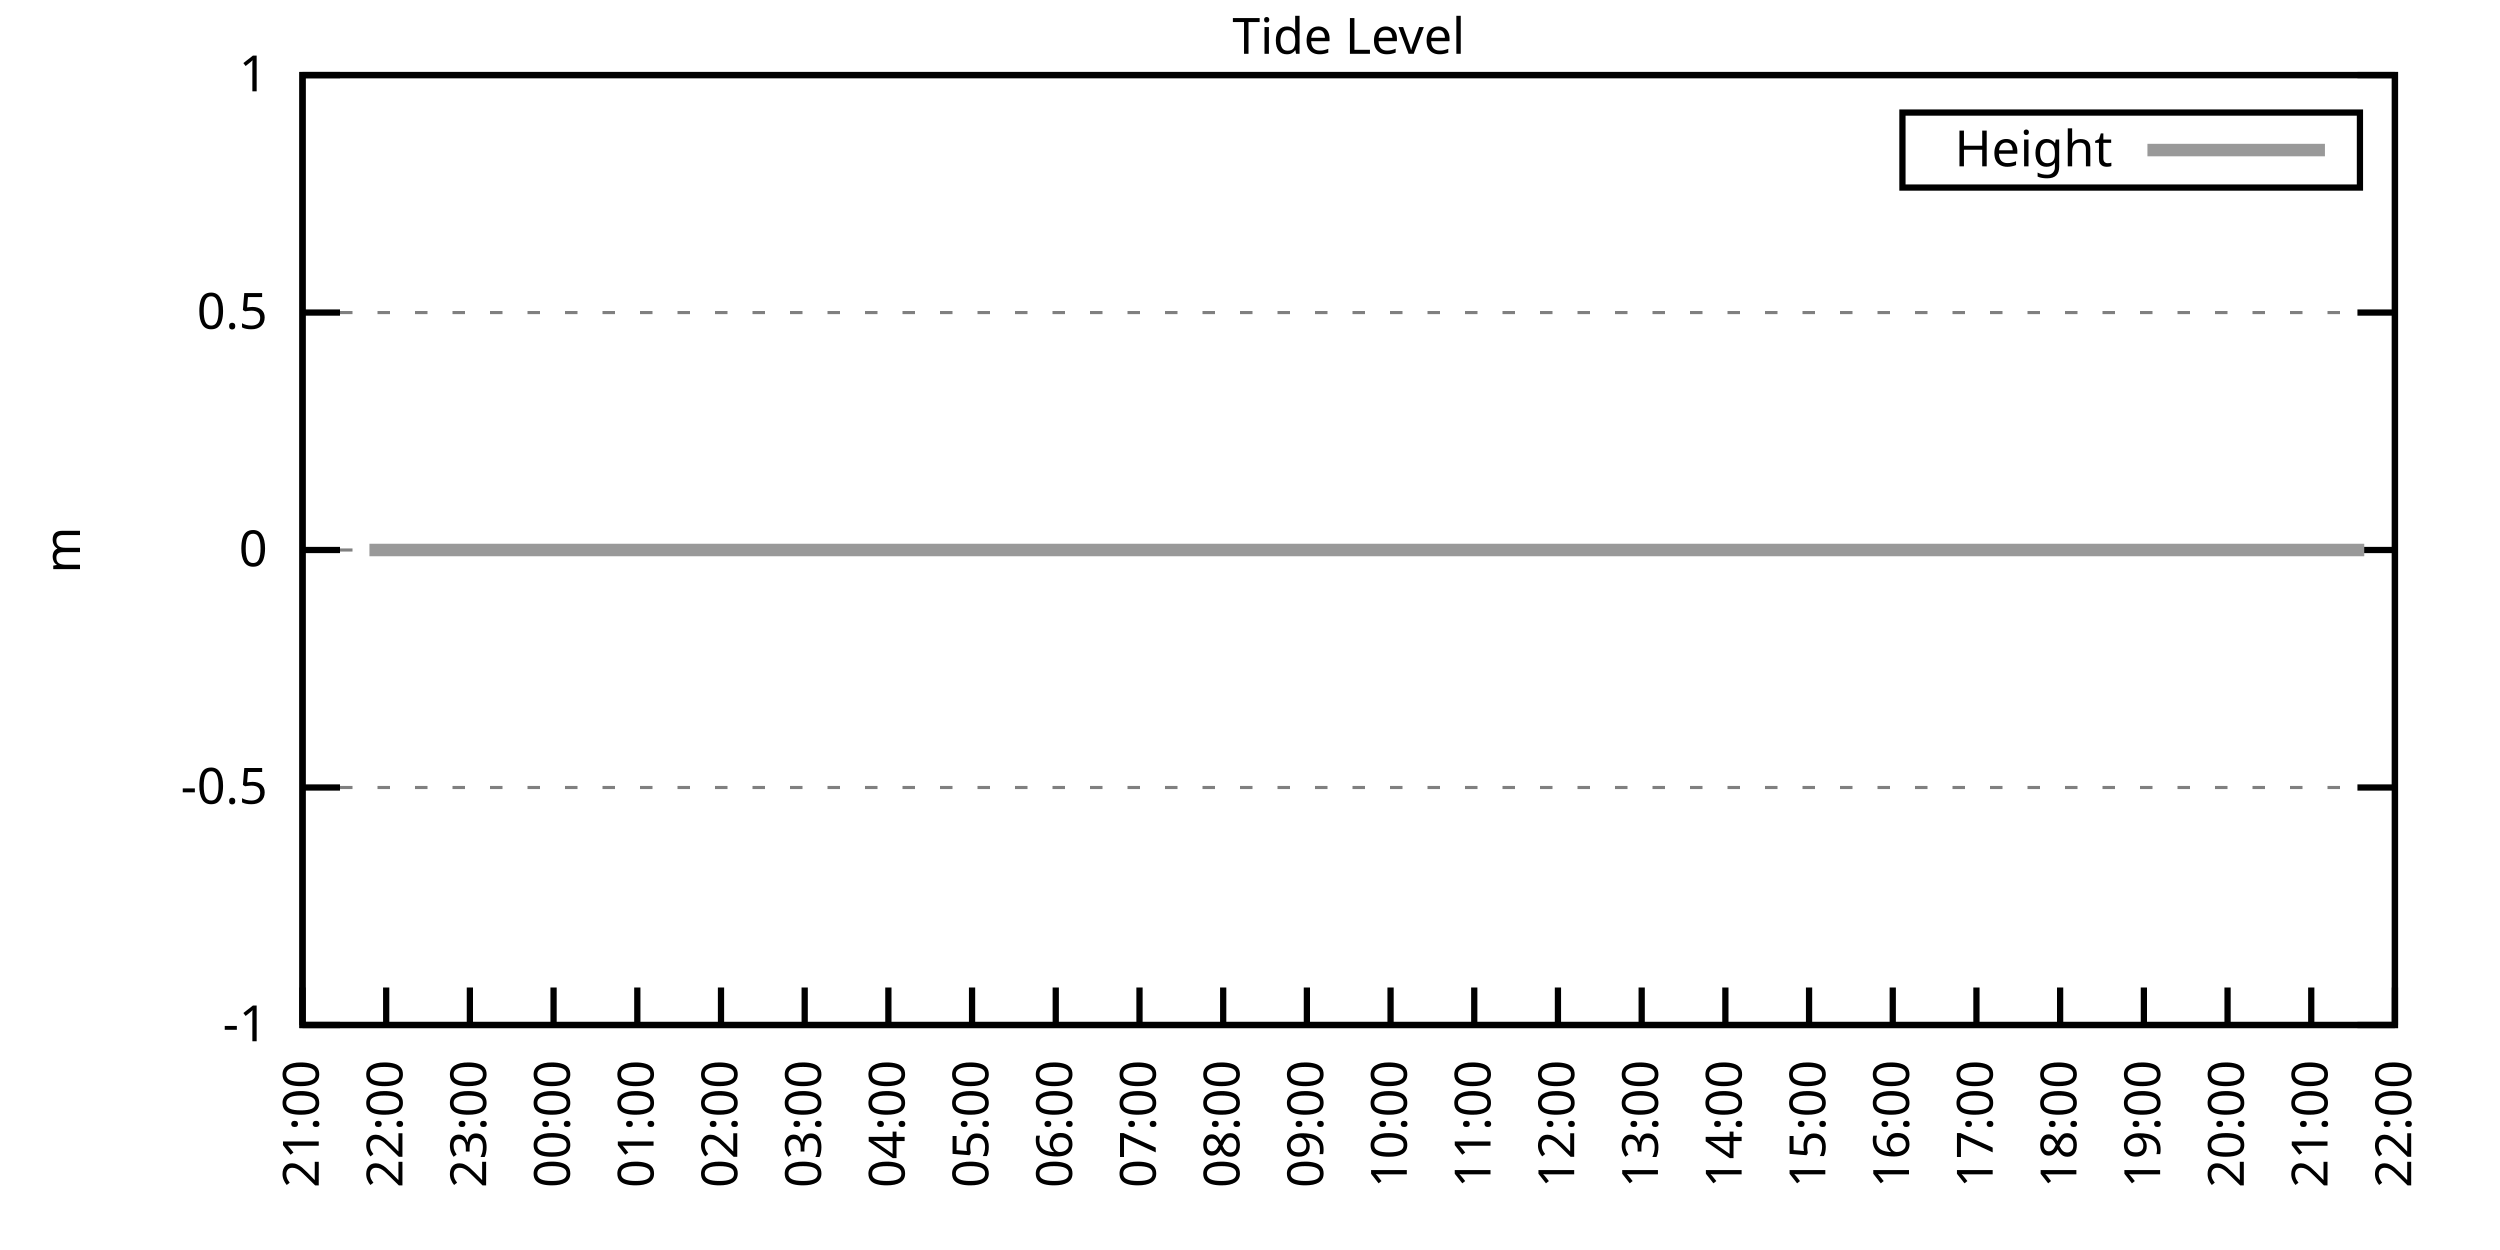
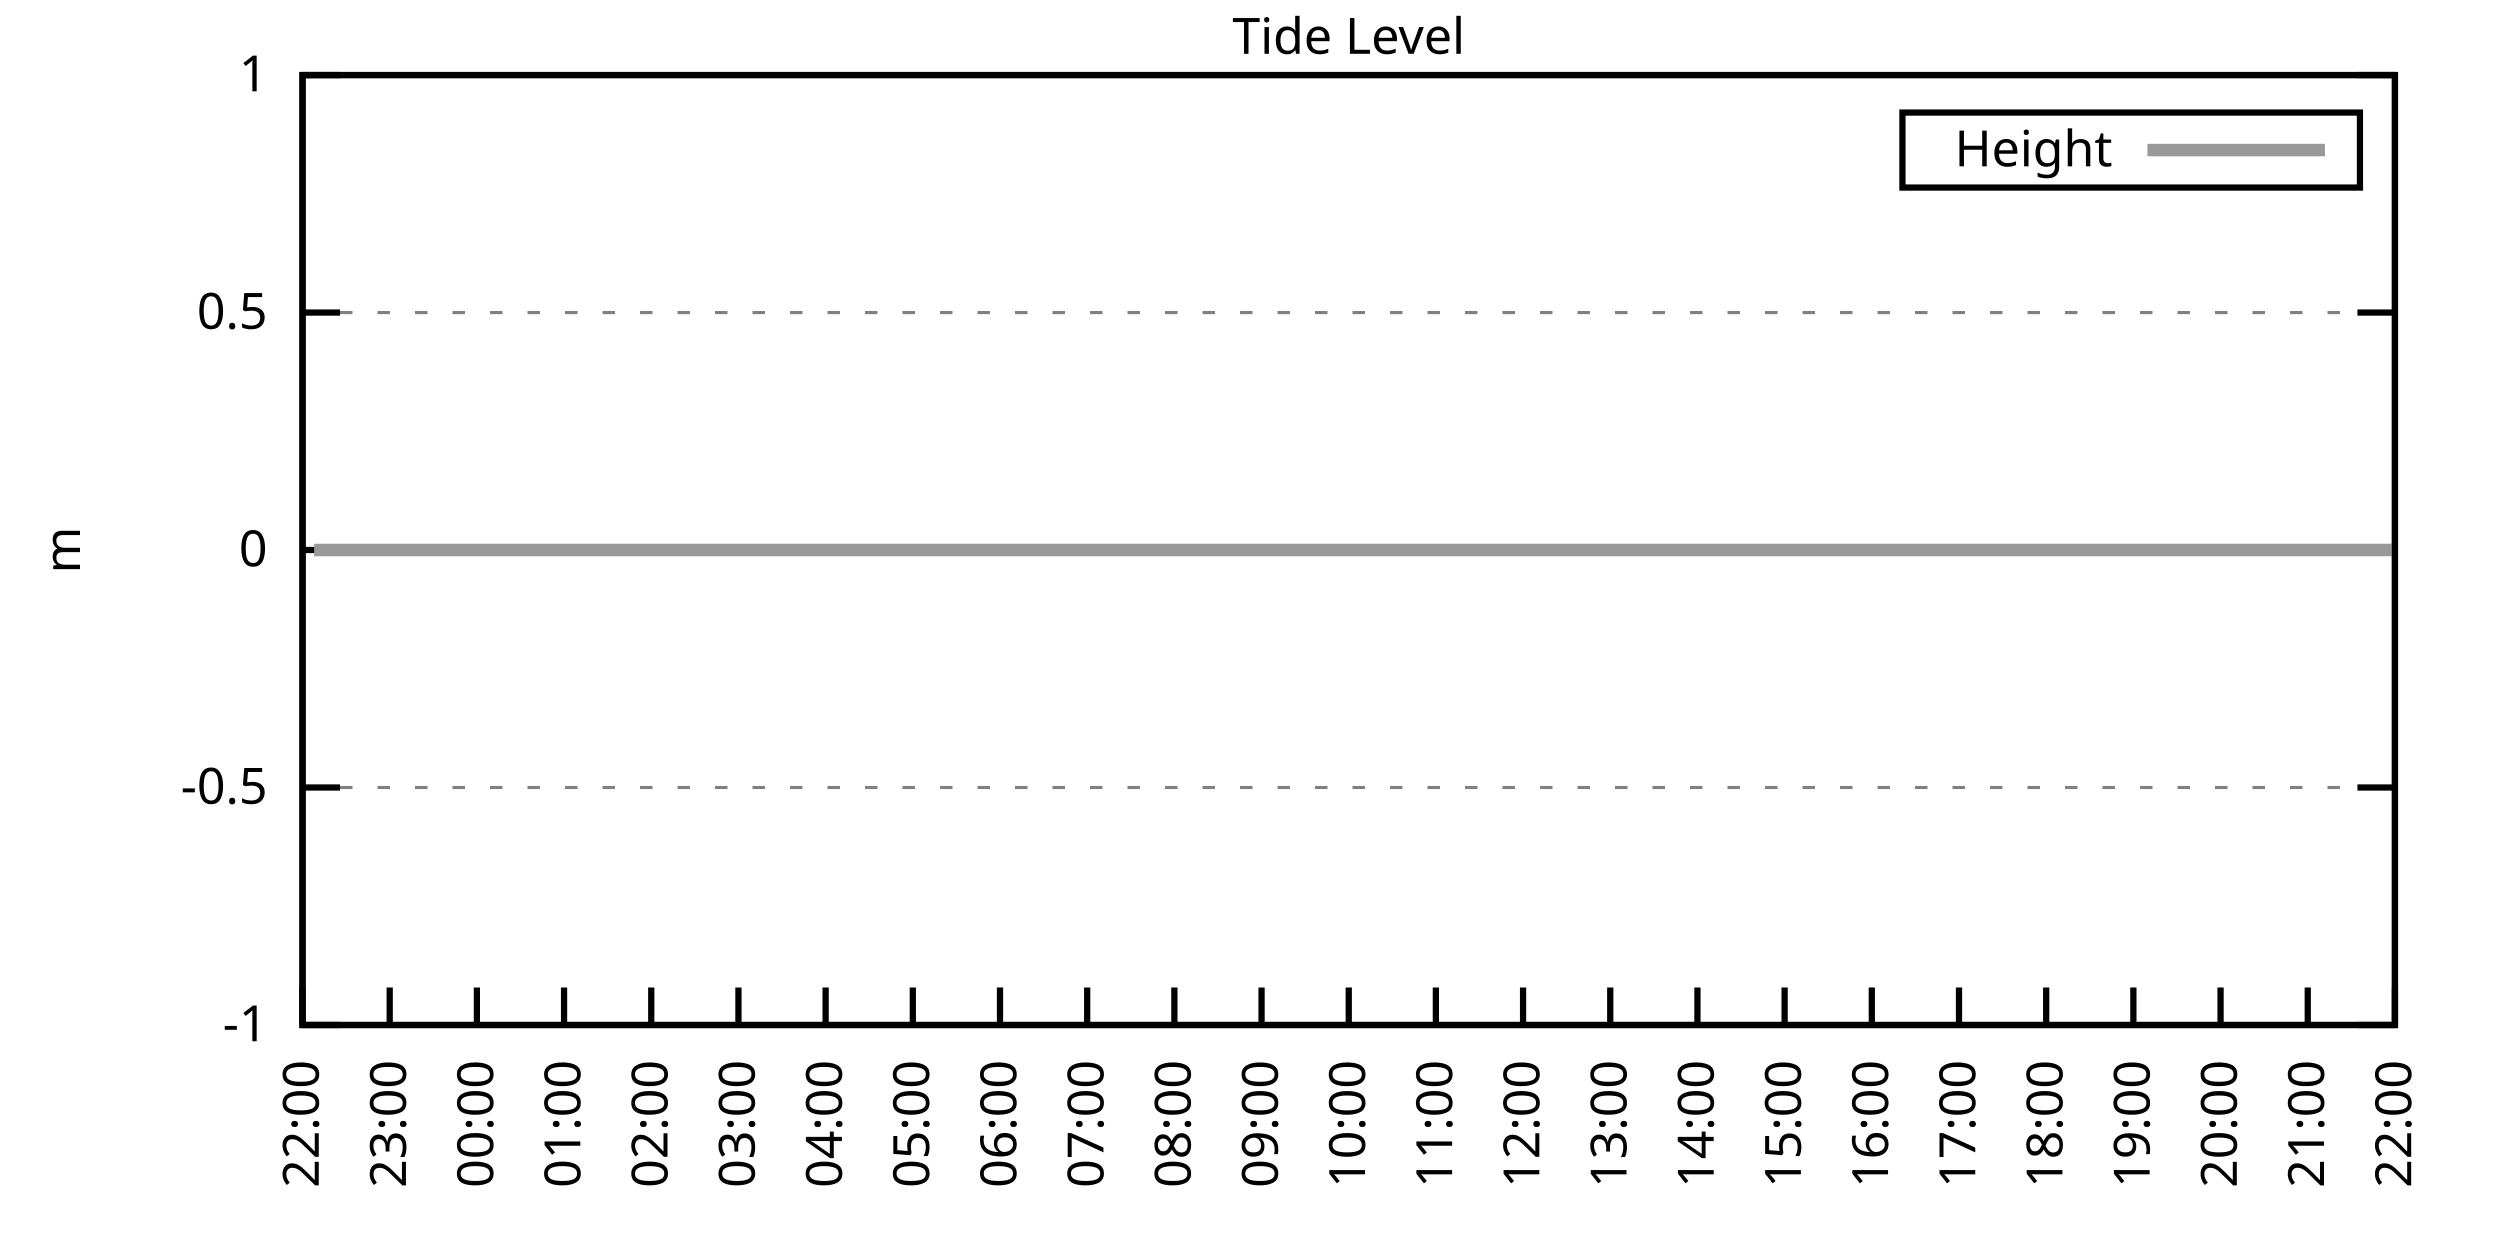
<svg xmlns="http://www.w3.org/2000/svg" xmlns:xlink="http://www.w3.org/1999/xlink" width="400" height="200" viewBox="0 0 400 200">
  <g id="gnuplot_canvas">
    <rect x="0" y="0" width="400" height="200" fill="none" />
    <defs>
      <circle id="gpDot" r="0.5" stroke-width="0.5" stroke="currentColor" />
      <path id="gpPt0" stroke-width="0.333" stroke="currentColor" d="M-1,0 h2 M0,-1 v2" />
      <path id="gpPt1" stroke-width="0.333" stroke="currentColor" d="M-1,-1 L1,1 M1,-1 L-1,1" />
      <path id="gpPt2" stroke-width="0.333" stroke="currentColor" d="M-1,0 L1,0 M0,-1 L0,1 M-1,-1 L1,1 M-1,1 L1,-1" />
      <rect id="gpPt3" stroke-width="0.333" stroke="currentColor" x="-1" y="-1" width="2" height="2" />
      <rect id="gpPt4" stroke-width="0.333" stroke="currentColor" fill="currentColor" x="-1" y="-1" width="2" height="2" />
      <circle id="gpPt5" stroke-width="0.333" stroke="currentColor" cx="0" cy="0" r="1" />
      <use xlink:href="#gpPt5" id="gpPt6" fill="currentColor" stroke="none" />
      <path id="gpPt7" stroke-width="0.333" stroke="currentColor" d="M0,-1.33 L-1.33,0.67 L1.33,0.67 z" />
      <use xlink:href="#gpPt7" id="gpPt8" fill="currentColor" stroke="none" />
      <use xlink:href="#gpPt7" id="gpPt9" stroke="currentColor" transform="rotate(180)" />
      <use xlink:href="#gpPt9" id="gpPt10" fill="currentColor" stroke="none" />
      <use xlink:href="#gpPt3" id="gpPt11" stroke="currentColor" transform="rotate(45)" />
      <use xlink:href="#gpPt11" id="gpPt12" fill="currentColor" stroke="none" />
      <path id="gpPt13" stroke-width="0.333" stroke="currentColor" d="M0,1.330 L1.265,0.411 L0.782,-1.067 L-0.782,-1.076 L-1.265,0.411 z" />
      <use xlink:href="#gpPt13" id="gpPt14" fill="currentColor" stroke="none" />
      <filter id="textbox" filterUnits="objectBoundingBox" x="0" y="0" height="1" width="1">
        <feFlood flood-color="white" flood-opacity="1" result="bgnd" />
        <feComposite in="SourceGraphic" in2="bgnd" operator="atop" />
      </filter>
      <filter id="greybox" filterUnits="objectBoundingBox" x="0" y="0" height="1" width="1">
        <feFlood flood-color="lightgrey" flood-opacity="1" result="grey" />
        <feComposite in="SourceGraphic" in2="grey" operator="atop" />
      </filter>
    </defs>
    <g fill="none" color="white" stroke="currentColor" stroke-width="1.00" stroke-linecap="butt" stroke-linejoin="miter">
</g>
    <g fill="none" color="black" stroke="currentColor" stroke-width="1.00" stroke-linecap="butt" stroke-linejoin="miter">
      <g stroke="none" shape-rendering="crispEdges">
        <polygon fill="rgb(255, 255, 255)" points="48.40,164.00 383.18,164.00 383.18,12.02 48.40,12.02 " />
      </g>
    </g>
    <g fill="none" color="black" stroke="currentColor" stroke-width="1.00" stroke-linecap="butt" stroke-linejoin="miter">
</g>
    <g fill="none" color="black" stroke="black" stroke-width="0.50" stroke-linecap="butt" stroke-linejoin="miter">
</g>
    <g fill="none" color="gray" stroke="currentColor" stroke-width="0.50" stroke-linecap="butt" stroke-linejoin="miter">
      <path stroke="gray" stroke-dasharray="2,4" class="gridline" d="M48.40,164.00 L383.19,164.00  " />
    </g>
    <g fill="none" color="gray" stroke="gray" stroke-width="1.00" stroke-linecap="butt" stroke-linejoin="miter">
</g>
    <g fill="none" color="black" stroke="currentColor" stroke-width="1.00" stroke-linecap="butt" stroke-linejoin="miter">
      <path stroke="black" d="M48.40,164.00 L54.40,164.00 M383.19,164.00 L377.19,164.00  " />
      <g transform="translate(42.80,166.60)" stroke="none" fill="black" font-family="Sans" font-size="8.00" text-anchor="end">
        <text>
          <tspan font-family="Sans">-1</tspan>
        </text>
      </g>
    </g>
    <g fill="none" color="black" stroke="currentColor" stroke-width="1.00" stroke-linecap="butt" stroke-linejoin="miter">
</g>
    <g fill="none" color="black" stroke="black" stroke-width="0.50" stroke-linecap="butt" stroke-linejoin="miter">
</g>
    <g fill="none" color="gray" stroke="currentColor" stroke-width="0.50" stroke-linecap="butt" stroke-linejoin="miter">
      <path stroke="gray" stroke-dasharray="2,4" class="gridline" d="M48.40,126.00 L383.19,126.00  " />
    </g>
    <g fill="none" color="gray" stroke="gray" stroke-width="1.00" stroke-linecap="butt" stroke-linejoin="miter">
</g>
    <g fill="none" color="black" stroke="currentColor" stroke-width="1.00" stroke-linecap="butt" stroke-linejoin="miter">
      <path stroke="black" d="M48.40,126.00 L54.40,126.00 M383.19,126.00 L377.19,126.00  " />
      <g transform="translate(42.80,128.60)" stroke="none" fill="black" font-family="Sans" font-size="8.00" text-anchor="end">
        <text>
          <tspan font-family="Sans">-0.5</tspan>
        </text>
      </g>
    </g>
    <g fill="none" color="black" stroke="currentColor" stroke-width="1.00" stroke-linecap="butt" stroke-linejoin="miter">
</g>
    <g fill="none" color="black" stroke="black" stroke-width="0.50" stroke-linecap="butt" stroke-linejoin="miter">
</g>
    <g fill="none" color="gray" stroke="currentColor" stroke-width="0.50" stroke-linecap="butt" stroke-linejoin="miter">
      <path stroke="gray" stroke-dasharray="2,4" class="gridline" d="M48.40,88.00 L383.19,88.00  " />
    </g>
    <g fill="none" color="gray" stroke="gray" stroke-width="1.00" stroke-linecap="butt" stroke-linejoin="miter">
</g>
    <g fill="none" color="black" stroke="currentColor" stroke-width="1.00" stroke-linecap="butt" stroke-linejoin="miter">
      <path stroke="black" d="M48.40,88.00 L54.40,88.00 M383.19,88.00 L377.19,88.00  " />
      <g transform="translate(42.80,90.60)" stroke="none" fill="black" font-family="Sans" font-size="8.00" text-anchor="end">
        <text>
          <tspan font-family="Sans"> 0</tspan>
        </text>
      </g>
    </g>
    <g fill="none" color="black" stroke="currentColor" stroke-width="1.00" stroke-linecap="butt" stroke-linejoin="miter">
</g>
    <g fill="none" color="black" stroke="black" stroke-width="0.50" stroke-linecap="butt" stroke-linejoin="miter">
</g>
    <g fill="none" color="gray" stroke="currentColor" stroke-width="0.50" stroke-linecap="butt" stroke-linejoin="miter">
      <path stroke="gray" stroke-dasharray="2,4" class="gridline" d="M48.40,50.01 L383.19,50.01  " />
    </g>
    <g fill="none" color="gray" stroke="gray" stroke-width="1.00" stroke-linecap="butt" stroke-linejoin="miter">
</g>
    <g fill="none" color="black" stroke="currentColor" stroke-width="1.00" stroke-linecap="butt" stroke-linejoin="miter">
      <path stroke="black" d="M48.40,50.01 L54.40,50.01 M383.19,50.01 L377.19,50.01  " />
      <g transform="translate(42.80,52.61)" stroke="none" fill="black" font-family="Sans" font-size="8.00" text-anchor="end">
        <text>
          <tspan font-family="Sans"> 0.5</tspan>
        </text>
      </g>
    </g>
    <g fill="none" color="black" stroke="currentColor" stroke-width="1.00" stroke-linecap="butt" stroke-linejoin="miter">
</g>
    <g fill="none" color="black" stroke="black" stroke-width="0.50" stroke-linecap="butt" stroke-linejoin="miter">
</g>
    <g fill="none" color="gray" stroke="currentColor" stroke-width="0.50" stroke-linecap="butt" stroke-linejoin="miter">
      <path stroke="gray" stroke-dasharray="2,4" class="gridline" d="M48.40,12.01 L383.19,12.01  " />
    </g>
    <g fill="none" color="gray" stroke="gray" stroke-width="1.00" stroke-linecap="butt" stroke-linejoin="miter">
</g>
    <g fill="none" color="black" stroke="currentColor" stroke-width="1.00" stroke-linecap="butt" stroke-linejoin="miter">
      <path stroke="black" d="M48.40,12.01 L54.40,12.01 M383.19,12.01 L377.19,12.01  " />
      <g transform="translate(42.80,14.61)" stroke="none" fill="black" font-family="Sans" font-size="8.00" text-anchor="end">
        <text>
          <tspan font-family="Sans"> 1</tspan>
        </text>
      </g>
    </g>
    <g fill="none" color="black" stroke="currentColor" stroke-width="1.00" stroke-linecap="butt" stroke-linejoin="miter">
      <path stroke="black" d="M48.40,164.00 L48.40,158.00  " />
      <g transform="translate(51.00,169.60) rotate(270.00)" stroke="none" fill="black" font-family="Sans" font-size="8.00" text-anchor="end">
        <text>
-           <tspan font-family="Sans">21:00</tspan>
-         </text>
-       </g>
-     </g>
-     <g fill="none" color="black" stroke="currentColor" stroke-width="1.00" stroke-linecap="butt" stroke-linejoin="miter">
-       <path stroke="black" d="M61.79,164.00 L61.79,158.00  " />
-       <g transform="translate(64.39,169.60) rotate(270.00)" stroke="none" fill="black" font-family="Sans" font-size="8.00" text-anchor="end">
-         <text>
          <tspan font-family="Sans">22:00</tspan>
        </text>
      </g>
    </g>
    <g fill="none" color="black" stroke="currentColor" stroke-width="1.00" stroke-linecap="butt" stroke-linejoin="miter">
-       <path stroke="black" d="M75.18,164.00 L75.18,158.00  " />
-       <g transform="translate(77.78,169.60) rotate(270.00)" stroke="none" fill="black" font-family="Sans" font-size="8.00" text-anchor="end">
+       <path stroke="black" d="M62.35,164.00 L62.35,158.00  " />
+       <g transform="translate(64.95,169.60) rotate(270.00)" stroke="none" fill="black" font-family="Sans" font-size="8.00" text-anchor="end">
        <text>
          <tspan font-family="Sans">23:00</tspan>
        </text>
      </g>
    </g>
    <g fill="none" color="black" stroke="currentColor" stroke-width="1.00" stroke-linecap="butt" stroke-linejoin="miter">
-       <path stroke="black" d="M88.57,164.00 L88.57,158.00  " />
-       <g transform="translate(91.17,169.60) rotate(270.00)" stroke="none" fill="black" font-family="Sans" font-size="8.00" text-anchor="end">
+       <path stroke="black" d="M76.30,164.00 L76.30,158.00  " />
+       <g transform="translate(78.90,169.60) rotate(270.00)" stroke="none" fill="black" font-family="Sans" font-size="8.00" text-anchor="end">
        <text>
          <tspan font-family="Sans">00:00</tspan>
        </text>
      </g>
    </g>
    <g fill="none" color="black" stroke="currentColor" stroke-width="1.00" stroke-linecap="butt" stroke-linejoin="miter">
-       <path stroke="black" d="M101.97,164.00 L101.97,158.00  " />
-       <g transform="translate(104.57,169.60) rotate(270.00)" stroke="none" fill="black" font-family="Sans" font-size="8.00" text-anchor="end">
+       <path stroke="black" d="M90.25,164.00 L90.25,158.00  " />
+       <g transform="translate(92.85,169.60) rotate(270.00)" stroke="none" fill="black" font-family="Sans" font-size="8.00" text-anchor="end">
        <text>
          <tspan font-family="Sans">01:00</tspan>
        </text>
      </g>
    </g>
    <g fill="none" color="black" stroke="currentColor" stroke-width="1.00" stroke-linecap="butt" stroke-linejoin="miter">
-       <path stroke="black" d="M115.36,164.00 L115.36,158.00  " />
-       <g transform="translate(117.96,169.60) rotate(270.00)" stroke="none" fill="black" font-family="Sans" font-size="8.00" text-anchor="end">
+       <path stroke="black" d="M104.20,164.00 L104.20,158.00  " />
+       <g transform="translate(106.80,169.60) rotate(270.00)" stroke="none" fill="black" font-family="Sans" font-size="8.00" text-anchor="end">
        <text>
          <tspan font-family="Sans">02:00</tspan>
        </text>
      </g>
    </g>
    <g fill="none" color="black" stroke="currentColor" stroke-width="1.00" stroke-linecap="butt" stroke-linejoin="miter">
-       <path stroke="black" d="M128.75,164.00 L128.75,158.00  " />
-       <g transform="translate(131.35,169.60) rotate(270.00)" stroke="none" fill="black" font-family="Sans" font-size="8.00" text-anchor="end">
+       <path stroke="black" d="M118.15,164.00 L118.15,158.00  " />
+       <g transform="translate(120.75,169.60) rotate(270.00)" stroke="none" fill="black" font-family="Sans" font-size="8.00" text-anchor="end">
        <text>
          <tspan font-family="Sans">03:00</tspan>
        </text>
      </g>
    </g>
    <g fill="none" color="black" stroke="currentColor" stroke-width="1.00" stroke-linecap="butt" stroke-linejoin="miter">
-       <path stroke="black" d="M142.14,164.00 L142.14,158.00  " />
-       <g transform="translate(144.74,169.60) rotate(270.00)" stroke="none" fill="black" font-family="Sans" font-size="8.00" text-anchor="end">
+       <path stroke="black" d="M132.10,164.00 L132.10,158.00  " />
+       <g transform="translate(134.70,169.60) rotate(270.00)" stroke="none" fill="black" font-family="Sans" font-size="8.00" text-anchor="end">
        <text>
          <tspan font-family="Sans">04:00</tspan>
        </text>
      </g>
    </g>
    <g fill="none" color="black" stroke="currentColor" stroke-width="1.00" stroke-linecap="butt" stroke-linejoin="miter">
-       <path stroke="black" d="M155.53,164.00 L155.53,158.00  " />
-       <g transform="translate(158.13,169.60) rotate(270.00)" stroke="none" fill="black" font-family="Sans" font-size="8.00" text-anchor="end">
+       <path stroke="black" d="M146.05,164.00 L146.05,158.00  " />
+       <g transform="translate(148.65,169.60) rotate(270.00)" stroke="none" fill="black" font-family="Sans" font-size="8.00" text-anchor="end">
        <text>
          <tspan font-family="Sans">05:00</tspan>
        </text>
      </g>
    </g>
    <g fill="none" color="black" stroke="currentColor" stroke-width="1.00" stroke-linecap="butt" stroke-linejoin="miter">
-       <path stroke="black" d="M168.92,164.00 L168.92,158.00  " />
-       <g transform="translate(171.52,169.60) rotate(270.00)" stroke="none" fill="black" font-family="Sans" font-size="8.00" text-anchor="end">
+       <path stroke="black" d="M160.00,164.00 L160.00,158.00  " />
+       <g transform="translate(162.60,169.60) rotate(270.00)" stroke="none" fill="black" font-family="Sans" font-size="8.00" text-anchor="end">
        <text>
          <tspan font-family="Sans">06:00</tspan>
        </text>
      </g>
    </g>
    <g fill="none" color="black" stroke="currentColor" stroke-width="1.00" stroke-linecap="butt" stroke-linejoin="miter">
-       <path stroke="black" d="M182.32,164.00 L182.32,158.00  " />
-       <g transform="translate(184.92,169.60) rotate(270.00)" stroke="none" fill="black" font-family="Sans" font-size="8.00" text-anchor="end">
+       <path stroke="black" d="M173.95,164.00 L173.95,158.00  " />
+       <g transform="translate(176.55,169.60) rotate(270.00)" stroke="none" fill="black" font-family="Sans" font-size="8.00" text-anchor="end">
        <text>
          <tspan font-family="Sans">07:00</tspan>
        </text>
      </g>
    </g>
    <g fill="none" color="black" stroke="currentColor" stroke-width="1.00" stroke-linecap="butt" stroke-linejoin="miter">
-       <path stroke="black" d="M195.71,164.00 L195.71,158.00  " />
-       <g transform="translate(198.31,169.60) rotate(270.00)" stroke="none" fill="black" font-family="Sans" font-size="8.00" text-anchor="end">
+       <path stroke="black" d="M187.90,164.00 L187.90,158.00  " />
+       <g transform="translate(190.50,169.60) rotate(270.00)" stroke="none" fill="black" font-family="Sans" font-size="8.00" text-anchor="end">
        <text>
          <tspan font-family="Sans">08:00</tspan>
        </text>
      </g>
    </g>
    <g fill="none" color="black" stroke="currentColor" stroke-width="1.00" stroke-linecap="butt" stroke-linejoin="miter">
-       <path stroke="black" d="M209.10,164.00 L209.10,158.00  " />
-       <g transform="translate(211.70,169.60) rotate(270.00)" stroke="none" fill="black" font-family="Sans" font-size="8.00" text-anchor="end">
+       <path stroke="black" d="M201.85,164.00 L201.85,158.00  " />
+       <g transform="translate(204.45,169.60) rotate(270.00)" stroke="none" fill="black" font-family="Sans" font-size="8.00" text-anchor="end">
        <text>
          <tspan font-family="Sans">09:00</tspan>
        </text>
      </g>
    </g>
    <g fill="none" color="black" stroke="currentColor" stroke-width="1.00" stroke-linecap="butt" stroke-linejoin="miter">
-       <path stroke="black" d="M222.49,164.00 L222.49,158.00  " />
-       <g transform="translate(225.09,169.60) rotate(270.00)" stroke="none" fill="black" font-family="Sans" font-size="8.00" text-anchor="end">
+       <path stroke="black" d="M215.80,164.00 L215.80,158.00  " />
+       <g transform="translate(218.40,169.60) rotate(270.00)" stroke="none" fill="black" font-family="Sans" font-size="8.00" text-anchor="end">
        <text>
          <tspan font-family="Sans">10:00</tspan>
        </text>
      </g>
    </g>
    <g fill="none" color="black" stroke="currentColor" stroke-width="1.00" stroke-linecap="butt" stroke-linejoin="miter">
-       <path stroke="black" d="M235.88,164.00 L235.88,158.00  " />
-       <g transform="translate(238.48,169.60) rotate(270.00)" stroke="none" fill="black" font-family="Sans" font-size="8.00" text-anchor="end">
+       <path stroke="black" d="M229.74,164.00 L229.74,158.00  " />
+       <g transform="translate(232.34,169.60) rotate(270.00)" stroke="none" fill="black" font-family="Sans" font-size="8.00" text-anchor="end">
        <text>
          <tspan font-family="Sans">11:00</tspan>
        </text>
      </g>
    </g>
    <g fill="none" color="black" stroke="currentColor" stroke-width="1.00" stroke-linecap="butt" stroke-linejoin="miter">
-       <path stroke="black" d="M249.27,164.00 L249.27,158.00  " />
-       <g transform="translate(251.87,169.60) rotate(270.00)" stroke="none" fill="black" font-family="Sans" font-size="8.00" text-anchor="end">
+       <path stroke="black" d="M243.69,164.00 L243.69,158.00  " />
+       <g transform="translate(246.29,169.60) rotate(270.00)" stroke="none" fill="black" font-family="Sans" font-size="8.00" text-anchor="end">
        <text>
          <tspan font-family="Sans">12:00</tspan>
        </text>
      </g>
    </g>
    <g fill="none" color="black" stroke="currentColor" stroke-width="1.00" stroke-linecap="butt" stroke-linejoin="miter">
-       <path stroke="black" d="M262.67,164.00 L262.67,158.00  " />
-       <g transform="translate(265.27,169.60) rotate(270.00)" stroke="none" fill="black" font-family="Sans" font-size="8.00" text-anchor="end">
+       <path stroke="black" d="M257.64,164.00 L257.64,158.00  " />
+       <g transform="translate(260.24,169.60) rotate(270.00)" stroke="none" fill="black" font-family="Sans" font-size="8.00" text-anchor="end">
        <text>
          <tspan font-family="Sans">13:00</tspan>
        </text>
      </g>
    </g>
    <g fill="none" color="black" stroke="currentColor" stroke-width="1.00" stroke-linecap="butt" stroke-linejoin="miter">
-       <path stroke="black" d="M276.06,164.00 L276.06,158.00  " />
-       <g transform="translate(278.66,169.60) rotate(270.00)" stroke="none" fill="black" font-family="Sans" font-size="8.00" text-anchor="end">
+       <path stroke="black" d="M271.59,164.00 L271.59,158.00  " />
+       <g transform="translate(274.19,169.60) rotate(270.00)" stroke="none" fill="black" font-family="Sans" font-size="8.00" text-anchor="end">
        <text>
          <tspan font-family="Sans">14:00</tspan>
        </text>
      </g>
    </g>
    <g fill="none" color="black" stroke="currentColor" stroke-width="1.00" stroke-linecap="butt" stroke-linejoin="miter">
-       <path stroke="black" d="M289.45,164.00 L289.45,158.00  " />
-       <g transform="translate(292.05,169.60) rotate(270.00)" stroke="none" fill="black" font-family="Sans" font-size="8.00" text-anchor="end">
+       <path stroke="black" d="M285.54,164.00 L285.54,158.00  " />
+       <g transform="translate(288.14,169.60) rotate(270.00)" stroke="none" fill="black" font-family="Sans" font-size="8.00" text-anchor="end">
        <text>
          <tspan font-family="Sans">15:00</tspan>
        </text>
      </g>
    </g>
    <g fill="none" color="black" stroke="currentColor" stroke-width="1.00" stroke-linecap="butt" stroke-linejoin="miter">
-       <path stroke="black" d="M302.84,164.00 L302.84,158.00  " />
-       <g transform="translate(305.44,169.60) rotate(270.00)" stroke="none" fill="black" font-family="Sans" font-size="8.00" text-anchor="end">
+       <path stroke="black" d="M299.49,164.00 L299.49,158.00  " />
+       <g transform="translate(302.09,169.60) rotate(270.00)" stroke="none" fill="black" font-family="Sans" font-size="8.00" text-anchor="end">
        <text>
          <tspan font-family="Sans">16:00</tspan>
        </text>
      </g>
    </g>
    <g fill="none" color="black" stroke="currentColor" stroke-width="1.00" stroke-linecap="butt" stroke-linejoin="miter">
-       <path stroke="black" d="M316.23,164.00 L316.23,158.00  " />
-       <g transform="translate(318.83,169.60) rotate(270.00)" stroke="none" fill="black" font-family="Sans" font-size="8.00" text-anchor="end">
+       <path stroke="black" d="M313.44,164.00 L313.44,158.00  " />
+       <g transform="translate(316.04,169.60) rotate(270.00)" stroke="none" fill="black" font-family="Sans" font-size="8.00" text-anchor="end">
        <text>
          <tspan font-family="Sans">17:00</tspan>
        </text>
      </g>
    </g>
    <g fill="none" color="black" stroke="currentColor" stroke-width="1.00" stroke-linecap="butt" stroke-linejoin="miter">
-       <path stroke="black" d="M329.62,164.00 L329.62,158.00  " />
-       <g transform="translate(332.22,169.60) rotate(270.00)" stroke="none" fill="black" font-family="Sans" font-size="8.00" text-anchor="end">
+       <path stroke="black" d="M327.39,164.00 L327.39,158.00  " />
+       <g transform="translate(329.99,169.60) rotate(270.00)" stroke="none" fill="black" font-family="Sans" font-size="8.00" text-anchor="end">
        <text>
          <tspan font-family="Sans">18:00</tspan>
        </text>
      </g>
    </g>
    <g fill="none" color="black" stroke="currentColor" stroke-width="1.00" stroke-linecap="butt" stroke-linejoin="miter">
-       <path stroke="black" d="M343.02,164.00 L343.02,158.00  " />
-       <g transform="translate(345.62,169.60) rotate(270.00)" stroke="none" fill="black" font-family="Sans" font-size="8.00" text-anchor="end">
+       <path stroke="black" d="M341.34,164.00 L341.34,158.00  " />
+       <g transform="translate(343.94,169.60) rotate(270.00)" stroke="none" fill="black" font-family="Sans" font-size="8.00" text-anchor="end">
        <text>
          <tspan font-family="Sans">19:00</tspan>
        </text>
      </g>
    </g>
    <g fill="none" color="black" stroke="currentColor" stroke-width="1.00" stroke-linecap="butt" stroke-linejoin="miter">
-       <path stroke="black" d="M356.41,164.00 L356.41,158.00  " />
-       <g transform="translate(359.01,169.60) rotate(270.00)" stroke="none" fill="black" font-family="Sans" font-size="8.00" text-anchor="end">
+       <path stroke="black" d="M355.29,164.00 L355.29,158.00  " />
+       <g transform="translate(357.89,169.60) rotate(270.00)" stroke="none" fill="black" font-family="Sans" font-size="8.00" text-anchor="end">
        <text>
          <tspan font-family="Sans">20:00</tspan>
        </text>
      </g>
    </g>
    <g fill="none" color="black" stroke="currentColor" stroke-width="1.00" stroke-linecap="butt" stroke-linejoin="miter">
-       <path stroke="black" d="M369.80,164.00 L369.80,158.00  " />
-       <g transform="translate(372.40,169.60) rotate(270.00)" stroke="none" fill="black" font-family="Sans" font-size="8.00" text-anchor="end">
+       <path stroke="black" d="M369.24,164.00 L369.24,158.00  " />
+       <g transform="translate(371.84,169.60) rotate(270.00)" stroke="none" fill="black" font-family="Sans" font-size="8.00" text-anchor="end">
        <text>
          <tspan font-family="Sans">21:00</tspan>
        </text>
      </g>
    </g>
    <g fill="none" color="black" stroke="currentColor" stroke-width="1.00" stroke-linecap="butt" stroke-linejoin="miter">
      <path stroke="black" d="M383.19,164.00 L383.19,158.00  " />
      <g transform="translate(385.79,169.60) rotate(270.00)" stroke="none" fill="black" font-family="Sans" font-size="8.00" text-anchor="end">
        <text>
          <tspan font-family="Sans">22:00</tspan>
        </text>
      </g>
    </g>
    <g fill="none" color="black" stroke="currentColor" stroke-width="1.00" stroke-linecap="butt" stroke-linejoin="miter">
</g>
    <g fill="none" color="black" stroke="currentColor" stroke-width="1.00" stroke-linecap="butt" stroke-linejoin="miter">
      <path stroke="black" d="M48.40,12.01 L48.40,164.00 L383.19,164.00 L383.19,12.01 L48.40,12.01 Z  " />
    </g>
    <g fill="none" color="black" stroke="currentColor" stroke-width="1.00" stroke-linecap="butt" stroke-linejoin="miter">
</g>
    <g fill="none" color="black" stroke="currentColor" stroke-width="1.00" stroke-linecap="butt" stroke-linejoin="miter">
      <path stroke="black" d="M304.39,30.01 L304.39,18.01 L377.59,18.01 L377.59,30.01 L304.39,30.01 Z  " />
    </g>
    <g id="Tide_level_plot_1">
      <g fill="none" color="white" stroke="black" stroke-width="2.00" stroke-linecap="butt" stroke-linejoin="miter">
</g>
      <g fill="none" color="black" stroke="currentColor" stroke-width="2.00" stroke-linecap="butt" stroke-linejoin="miter">
        <g transform="translate(337.99,26.61)" stroke="none" fill="black" font-family="Sans" font-size="8.00" text-anchor="end">
          <text>
            <tspan font-family="Sans">Height</tspan>
          </text>
        </g>
      </g>
      <g fill="none" color="black" stroke="currentColor" stroke-width="2.00" stroke-linecap="butt" stroke-linejoin="miter">
-         <path stroke="rgb(153, 153, 153)" d="M343.59,24.01 L371.99,24.01 M59.11,88.00 L61.12,88.00 L63.58,88.00 L65.81,88.00 L67.82,88.00 L70.27,88.00   L72.50,88.00 L74.96,88.00 L76.97,88.00 L79.42,88.00 L81.66,88.00 L83.66,88.00 L85.90,88.00 L87.91,88.00   L90.36,88.00 L92.82,88.00 L94.38,88.00 L96.83,88.00 L99.51,88.00 L101.52,88.00 L103.75,88.00 L106.21,88.00   L110.45,88.00 L112.68,88.00 L114.91,88.00 L117.37,88.00 L119.38,88.00 L121.61,88.00 L123.62,88.00 L126.07,88.00   L128.30,88.00 L130.76,88.00 L132.77,88.00 L135.22,88.00 L137.23,88.00 L139.69,88.00 L141.69,88.00 L143.93,88.00   L146.38,88.00 L148.61,88.00 L150.85,88.00 L152.85,88.00 L154.86,88.00 L157.54,88.00 L159.55,88.00 L161.78,88.00   L163.79,88.00 L166.25,88.00 L168.48,88.00 L170.71,88.00 L173.17,88.00 L175.40,88.00 L177.41,88.00 L179.41,88.00   L182.09,88.00 L184.10,88.00 L186.56,88.00 L188.57,88.00 L190.80,88.00 L193.03,88.00 L195.48,88.00 L197.72,88.00   L199.95,88.00 L202.18,88.00 L204.41,88.00 L206.64,88.00 L208.88,88.00 L211.11,88.00 L213.12,88.00 L215.35,88.00   L217.36,88.00 L219.59,88.00 L222.04,88.00 L224.28,88.00 L226.73,88.00 L228.74,88.00 L230.97,88.00 L232.98,88.00   L235.44,88.00 L237.89,88.00 L239.90,88.00 L242.13,88.00 L244.36,88.00 L246.82,88.00 L249.05,88.00 L251.06,88.00   L253.51,88.00 L255.75,88.00 L257.76,88.00 L259.99,88.00 L262.44,88.00 L264.45,88.00 L266.91,88.00 L268.69,88.00   L271.37,88.00 L273.60,88.00 L275.61,88.00 L277.84,88.00 L280.07,88.00 L282.31,88.00 L284.76,88.00 L286.77,88.00   L288.78,88.00 L291.23,88.00 L293.47,88.00 L295.70,88.00 L297.71,88.00 L300.16,88.00 L302.39,88.00 L304.85,88.00   L306.86,88.00 L308.87,88.00 L311.54,88.00 L313.33,88.00 L315.79,88.00 L318.02,88.00 L320.25,88.00 L322.70,88.00   L324.49,88.00 L327.17,88.00 L329.18,88.00 L331.41,88.00 L333.86,88.00 L335.87,88.00 L338.10,88.00 L340.34,88.00   L342.79,88.00 L344.80,88.00 L347.03,88.00 L349.04,88.00 L351.72,88.00 L353.73,88.00 L356.18,88.00 L358.42,88.00   L360.42,88.00 L362.88,88.00 L364.89,88.00 L367.34,88.00 L369.35,88.00 L371.81,88.00 L373.82,88.00 L376.27,88.00   L378.28,88.00  " />
+         <path stroke="rgb(153, 153, 153)" d="M343.59,24.01 L371.99,24.01 M50.26,88.00 L52.58,88.00 L54.68,88.00 L57.23,88.00 L59.56,88.00 L62.12,88.00   L64.21,88.00 L66.77,88.00 L69.09,88.00 L71.18,88.00 L73.51,88.00 L75.60,88.00 L78.16,88.00 L80.72,88.00   L82.34,88.00 L84.90,88.00 L87.69,88.00 L89.78,88.00 L92.11,88.00 L94.67,88.00 L99.08,88.00 L101.41,88.00   L103.73,88.00 L106.29,88.00 L108.38,88.00 L110.71,88.00 L112.80,88.00 L115.36,88.00 L117.68,88.00 L120.24,88.00   L122.33,88.00 L124.89,88.00 L126.98,88.00 L129.54,88.00 L131.63,88.00 L133.96,88.00 L136.51,88.00 L138.84,88.00   L141.16,88.00 L143.26,88.00 L145.35,88.00 L148.14,88.00 L150.23,88.00 L152.56,88.00 L154.65,88.00 L157.21,88.00   L159.53,88.00 L161.86,88.00 L164.41,88.00 L166.74,88.00 L168.83,88.00 L170.92,88.00 L173.71,88.00 L175.81,88.00   L178.36,88.00 L180.46,88.00 L182.78,88.00 L185.11,88.00 L187.66,88.00 L189.99,88.00 L192.31,88.00 L194.64,88.00   L196.96,88.00 L199.29,88.00 L201.61,88.00 L203.94,88.00 L206.03,88.00 L208.36,88.00 L210.45,88.00 L212.77,88.00   L215.33,88.00 L217.65,88.00 L220.21,88.00 L222.30,88.00 L224.63,88.00 L226.72,88.00 L229.28,88.00 L231.84,88.00   L233.93,88.00 L236.25,88.00 L238.58,88.00 L241.14,88.00 L243.46,88.00 L245.55,88.00 L248.11,88.00 L250.44,88.00   L252.53,88.00 L254.85,88.00 L257.41,88.00 L259.50,88.00 L262.06,88.00 L263.92,88.00 L266.71,88.00 L269.04,88.00   L271.13,88.00 L273.45,88.00 L275.78,88.00 L278.10,88.00 L280.66,88.00 L282.75,88.00 L284.85,88.00 L287.40,88.00   L289.73,88.00 L292.05,88.00 L294.15,88.00 L296.70,88.00 L299.03,88.00 L301.58,88.00 L303.68,88.00 L305.77,88.00   L308.56,88.00 L310.42,88.00 L312.98,88.00 L315.30,88.00 L317.63,88.00 L320.18,88.00 L322.04,88.00 L324.83,88.00   L326.93,88.00 L329.25,88.00 L331.81,88.00 L333.90,88.00 L336.23,88.00 L338.55,88.00 L341.11,88.00 L343.20,88.00   L345.53,88.00 L347.62,88.00 L350.41,88.00 L352.50,88.00 L355.06,88.00 L357.38,88.00 L359.48,88.00 L362.03,88.00   L364.13,88.00 L366.68,88.00 L368.78,88.00 L371.33,88.00 L373.43,88.00 L375.98,88.00 L378.08,88.00 L380.17,88.00   L382.73,88.00  " />
      </g>
    </g>
    <g fill="none" color="black" stroke="currentColor" stroke-width="2.00" stroke-linecap="butt" stroke-linejoin="miter">
</g>
    <g fill="none" color="black" stroke="black" stroke-width="1.00" stroke-linecap="butt" stroke-linejoin="miter">
</g>
    <g fill="none" color="black" stroke="currentColor" stroke-width="1.00" stroke-linecap="butt" stroke-linejoin="miter">
      <path stroke="black" d="M48.40,12.01 L48.40,164.00 L383.19,164.00 L383.19,12.01 L48.40,12.01 Z  " />
      <g transform="translate(12.80,88.01) rotate(270.00)" stroke="none" fill="black" font-family="Sans" font-size="8.00" text-anchor="middle">
        <text>
          <tspan font-family="Sans">m</tspan>
        </text>
      </g>
    </g>
    <g fill="none" color="black" stroke="currentColor" stroke-width="1.00" stroke-linecap="butt" stroke-linejoin="miter">
</g>
    <g fill="none" color="black" stroke="currentColor" stroke-width="1.00" stroke-linecap="butt" stroke-linejoin="miter">
      <g transform="translate(215.79,8.61)" stroke="none" fill="black" font-family="Sans" font-size="8.00" text-anchor="middle">
        <text>
          <tspan font-family="Sans">Tide Level</tspan>
        </text>
      </g>
    </g>
    <g fill="none" color="black" stroke="currentColor" stroke-width="1.00" stroke-linecap="butt" stroke-linejoin="miter">
</g>
  </g>
</svg>
